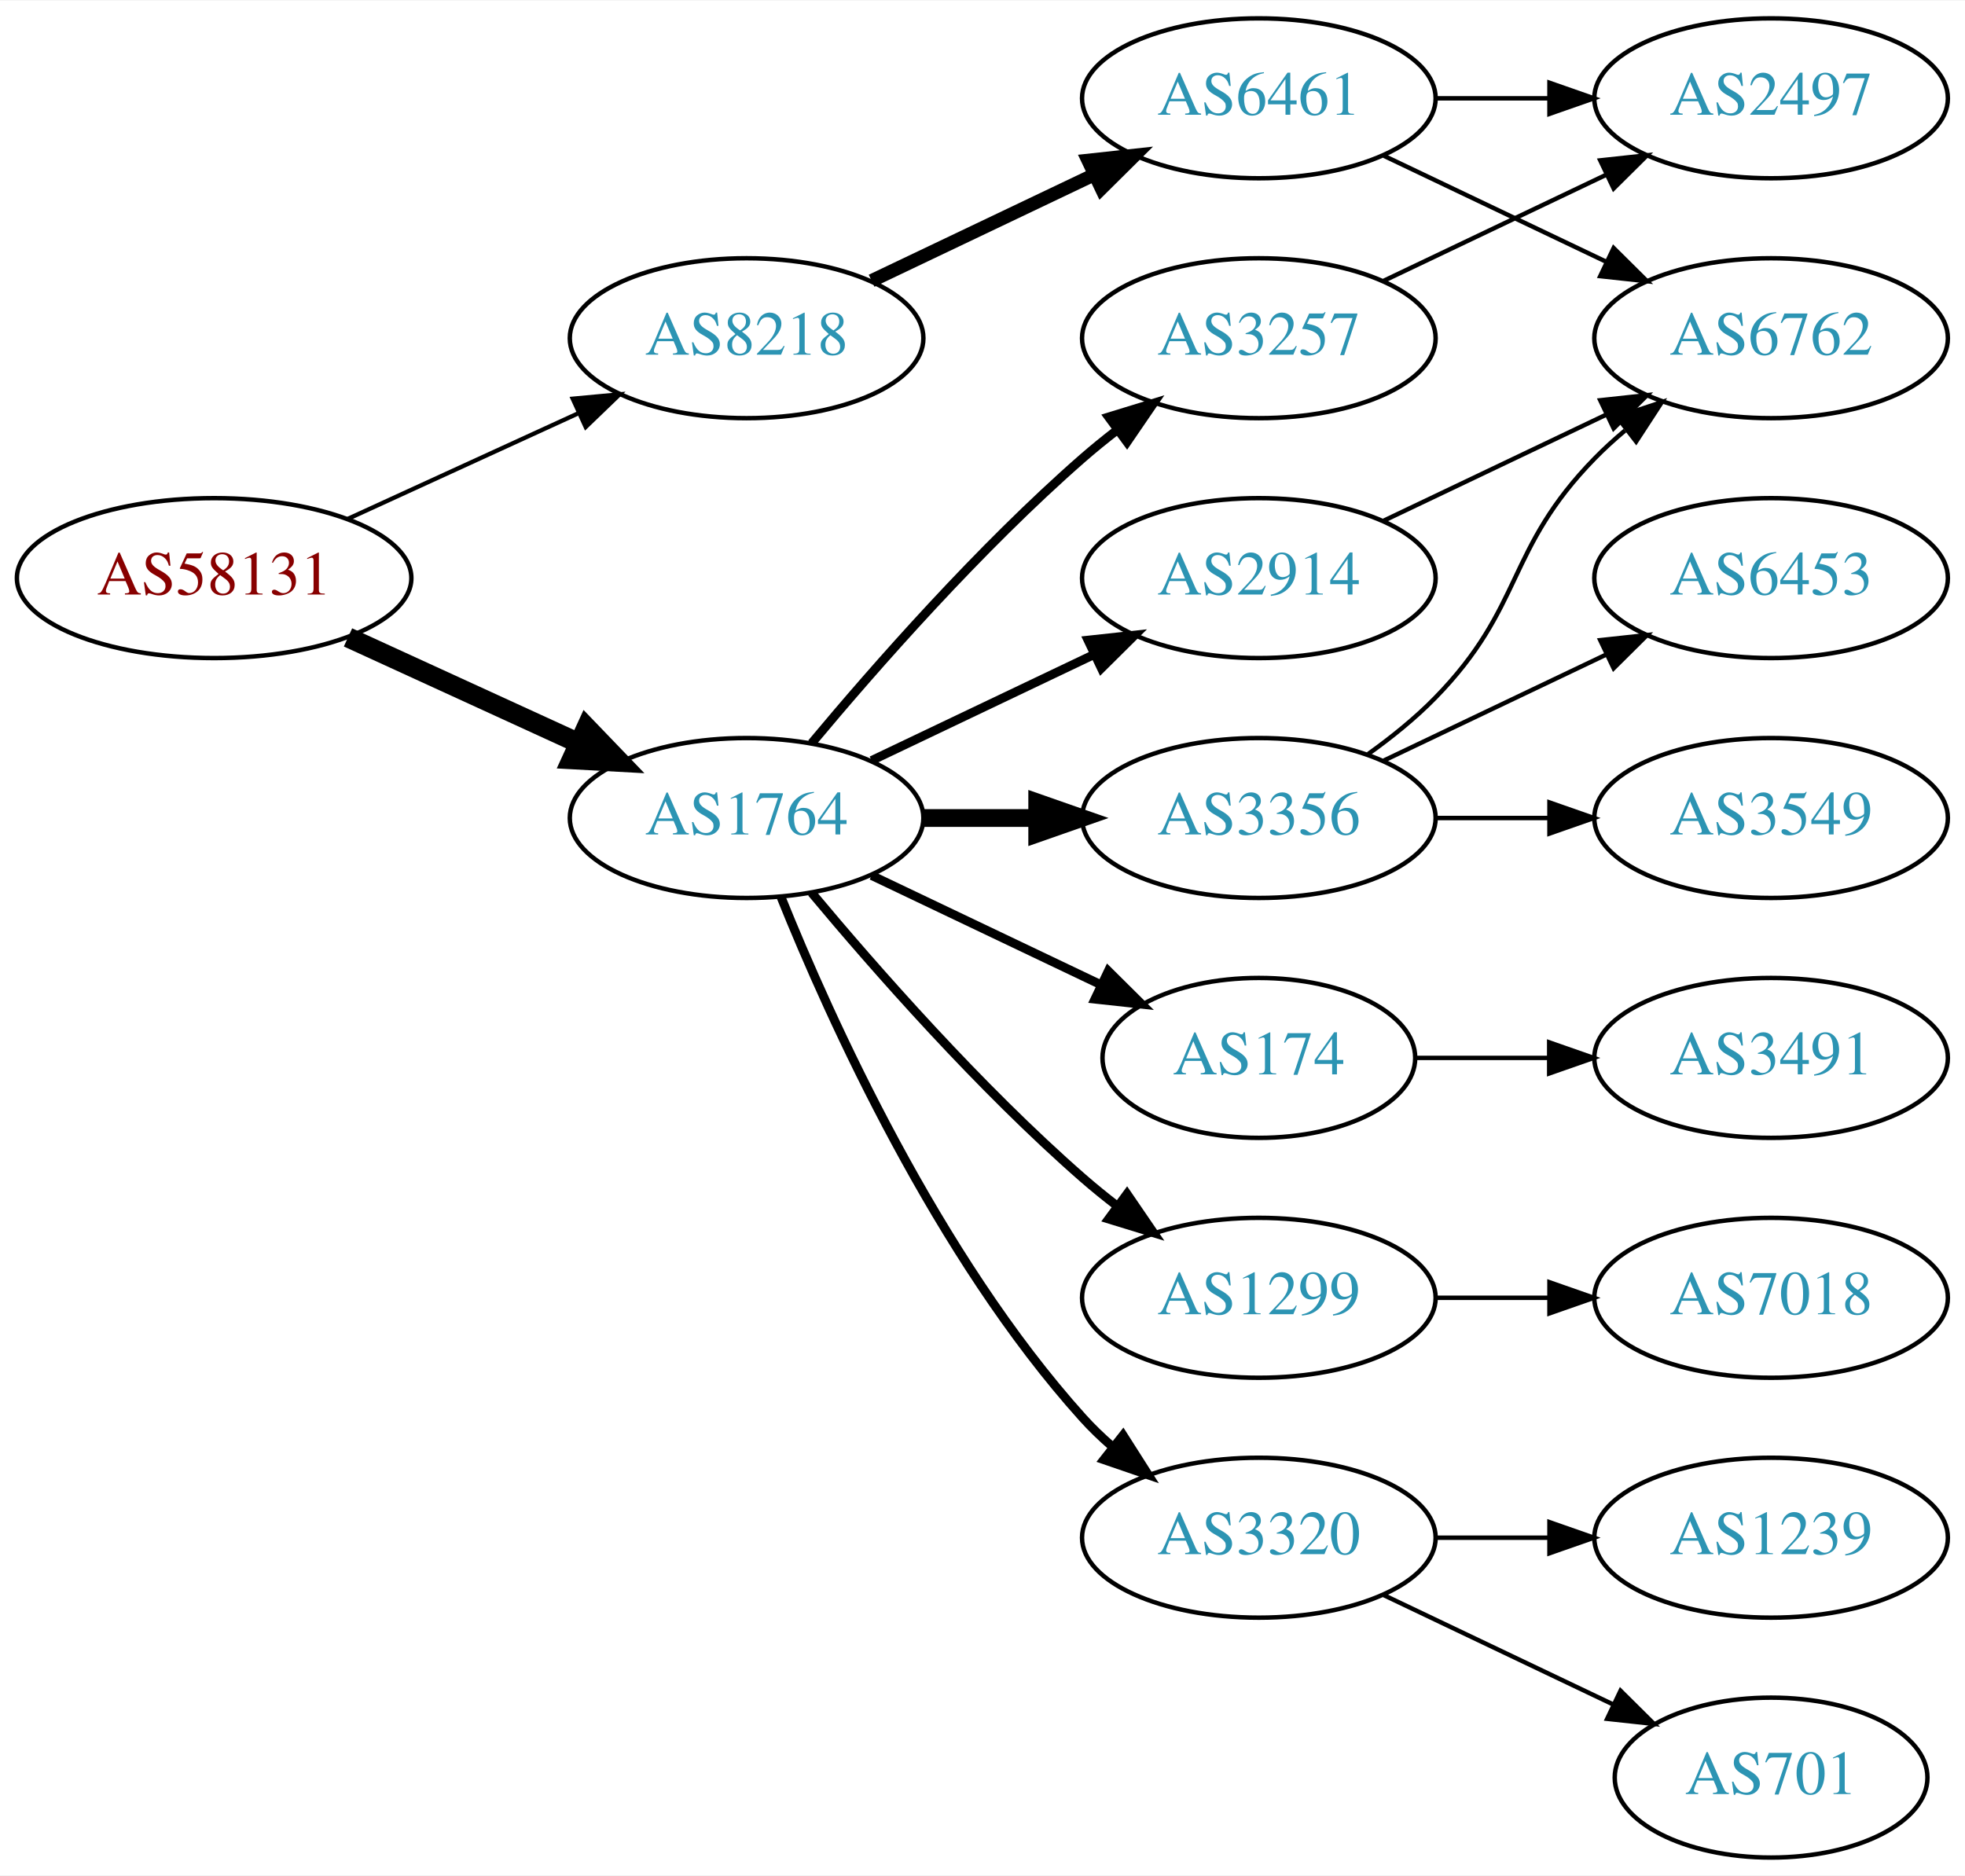
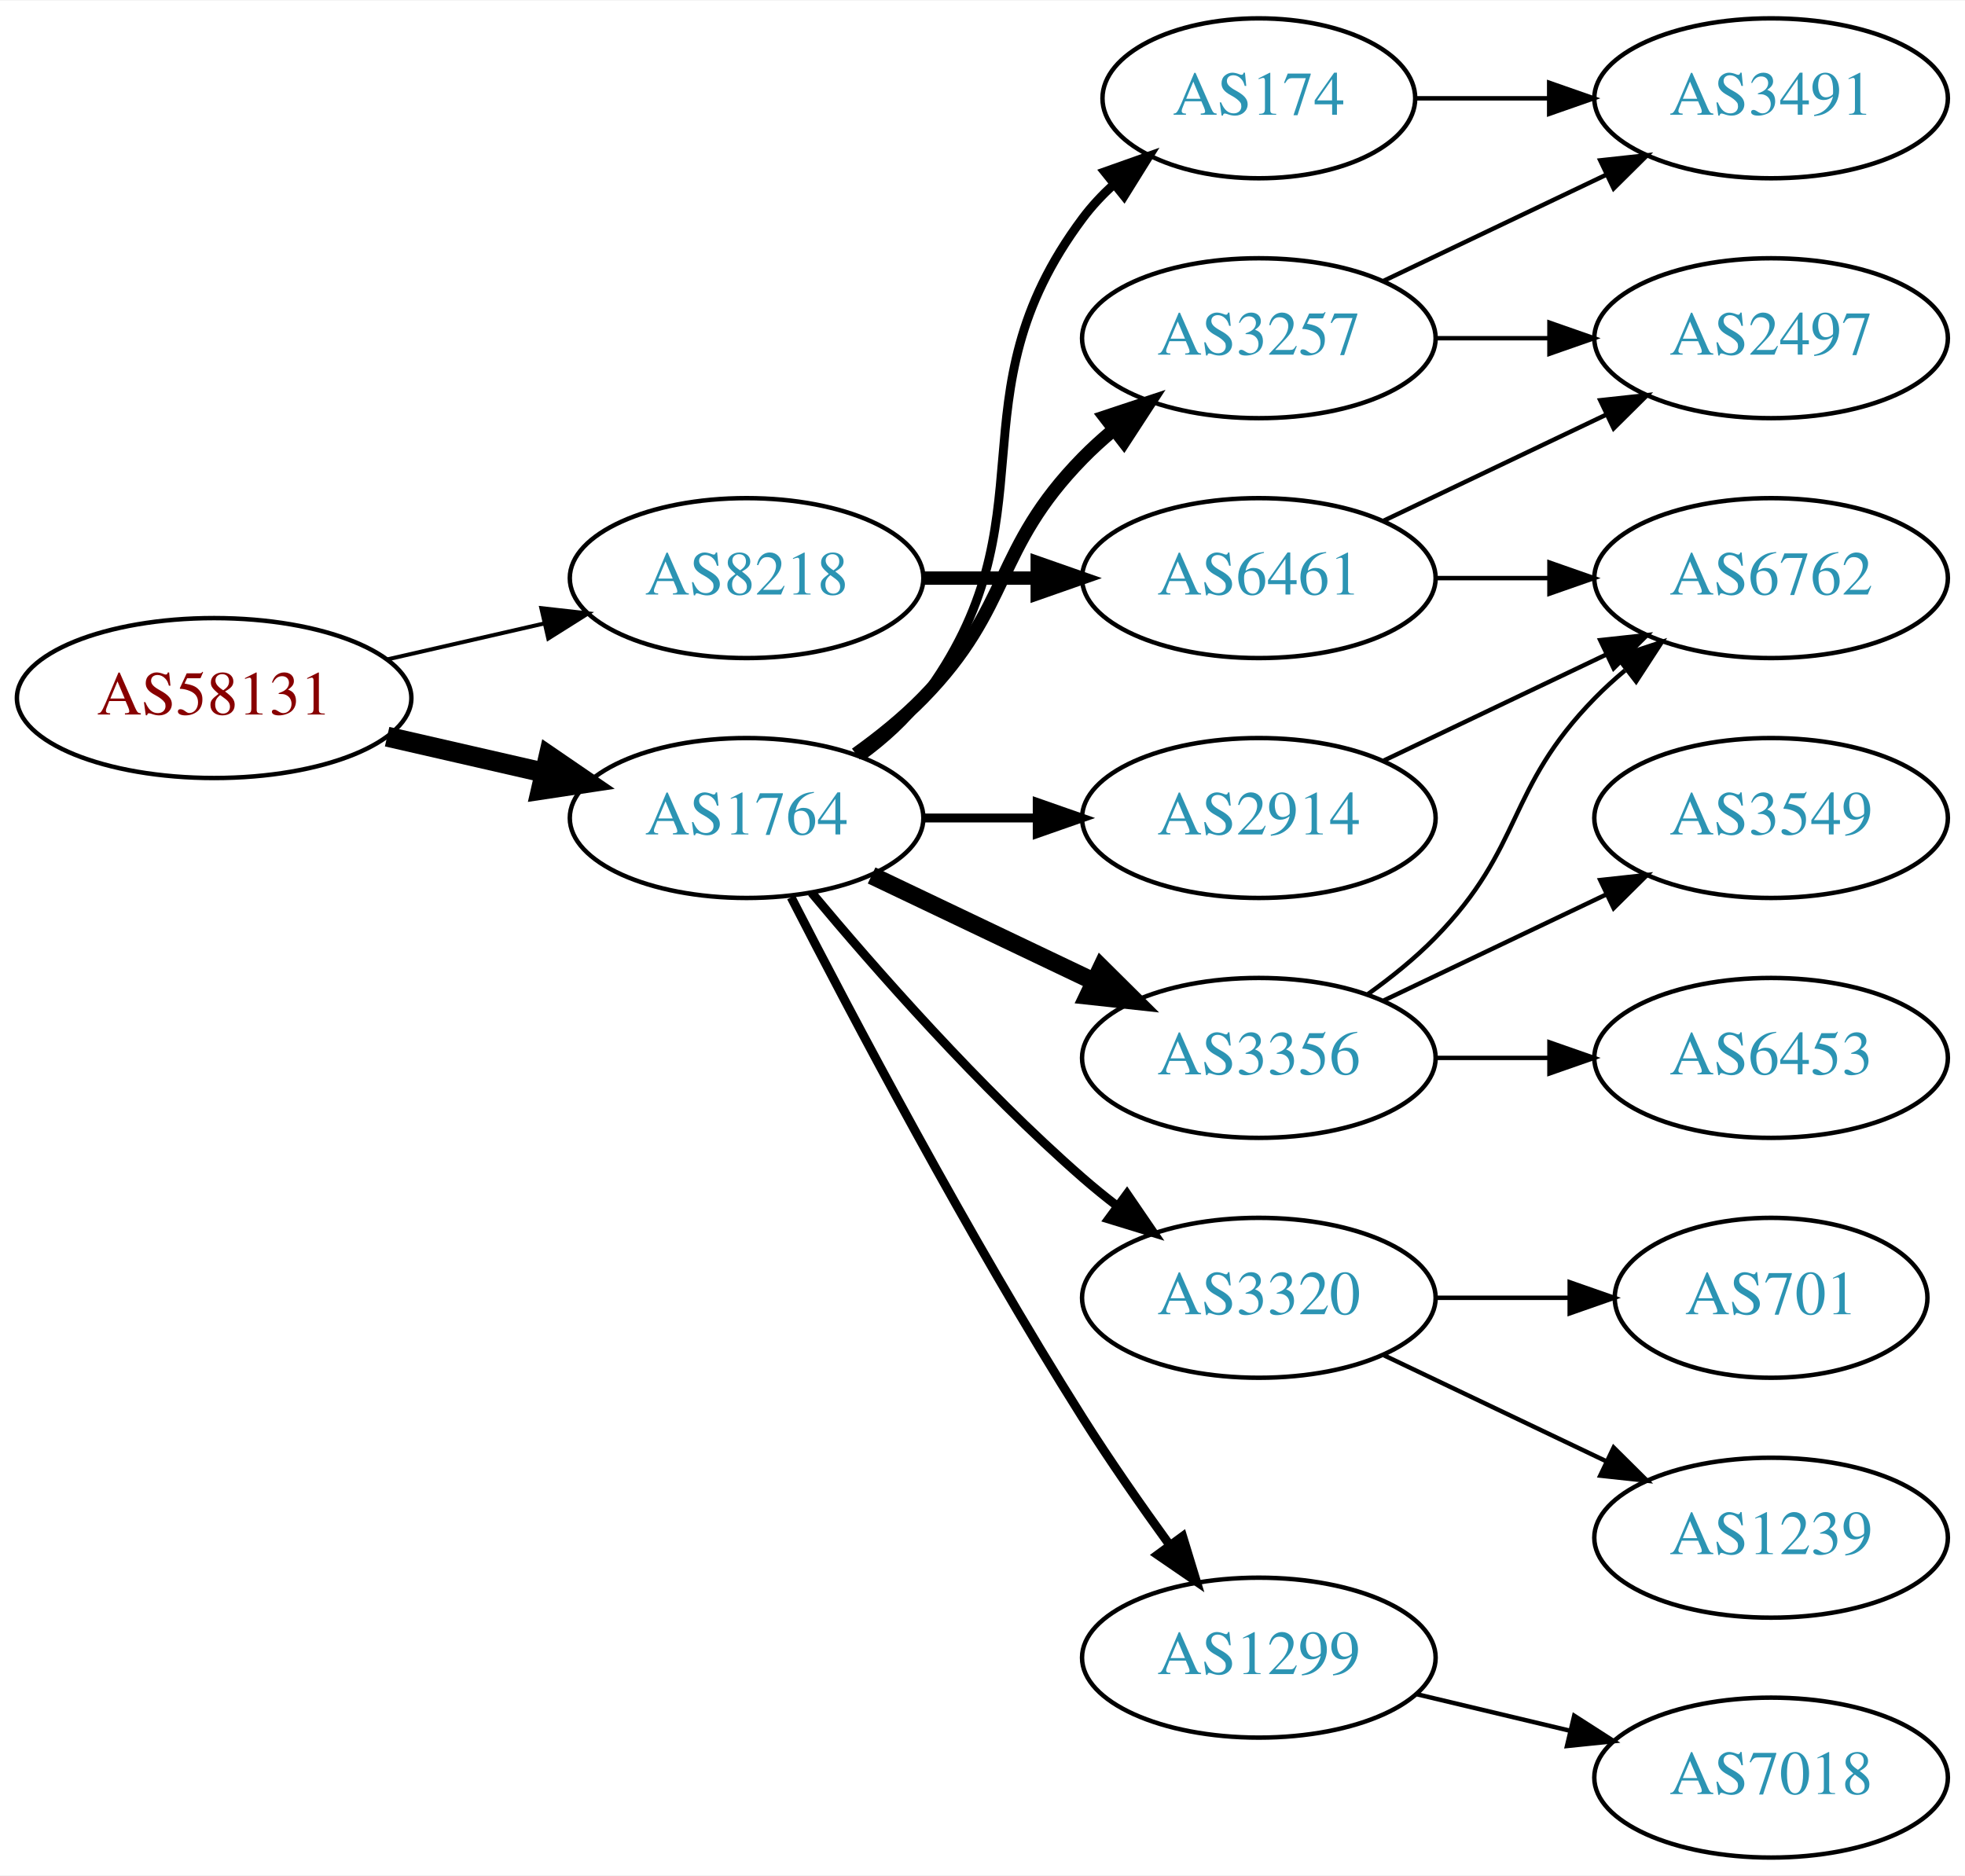
<svg xmlns="http://www.w3.org/2000/svg" xmlns:xlink="http://www.w3.org/1999/xlink" width="442pt" height="422pt" viewBox="0.00 0.00 442.27 422.00">
  <g id="graph0" class="graph" transform="scale(1 1) rotate(0) translate(4 418)">
    <polygon fill="white" stroke="none" points="-4,4 -4,-418 438.271,-418 438.271,4 -4,4" />
    <g id="node1" class="node">
      <g id="a_node1">
        <a xlink:href="/asn/58131" xlink:title="AS58131 ~ Wallnerstrasse 6 [AT]">
-           <ellipse fill="#ffffff" stroke="black" cx="44.196" cy="-288" rx="44.393" ry="18" />
-           <text text-anchor="middle" x="44.196" y="-284.3" font-family="Times,serif" font-size="14.00" fill="#880000">AS58131</text>
+           <ellipse fill="#ffffff" stroke="black" cx="44.196" cy="-261" rx="44.393" ry="18" />
+           <text text-anchor="middle" x="44.196" y="-257.3" font-family="Times,serif" font-size="14.00" fill="#880000">AS58131</text>
        </a>
      </g>
    </g>
    <g id="node2" class="node">
      <g id="a_node2">
        <a xlink:href="/asn/1764" xlink:title="AS1764 ~ NEXTLAYER-AS [AT]">
          <ellipse fill="#ffffff" stroke="black" cx="164.039" cy="-234" rx="39.794" ry="18" />
          <text text-anchor="middle" x="164.039" y="-230.3" font-family="Times,serif" font-size="14.00" fill="#2c94b3">AS1764</text>
        </a>
      </g>
    </g>
    <g id="edge1" class="edge">
-       <path fill="none" stroke="black" stroke-width="4.5" d="M74.326,-274.652C89.937,-267.498 109.335,-258.609 126.007,-250.97" />
-       <polygon fill="black" stroke="black" stroke-width="4.5" points="128.008,-254.384 135.459,-246.638 124.727,-247.225 128.008,-254.384" />
+       <path fill="none" stroke="black" stroke-width="4.5" d="M83.131,-252.308C94.371,-249.733 106.784,-246.889 118.407,-244.226" />
+       <polygon fill="black" stroke="black" stroke-width="4.5" points="119.501,-248.015 128.369,-241.943 117.742,-240.339 119.501,-248.015" />
    </g>
    <g id="node3" class="node">
      <g id="a_node3">
        <a xlink:href="/asn/8218" xlink:title="AS8218 ~ legacy Neotelecoms [FR]">
-           <ellipse fill="#ffffff" stroke="black" cx="164.039" cy="-342" rx="39.794" ry="18" />
-           <text text-anchor="middle" x="164.039" y="-338.3" font-family="Times,serif" font-size="14.00" fill="#2c94b3">AS8218</text>
+           <ellipse fill="#ffffff" stroke="black" cx="164.039" cy="-288" rx="39.794" ry="18" />
+           <text text-anchor="middle" x="164.039" y="-284.3" font-family="Times,serif" font-size="14.00" fill="#2c94b3">AS8218</text>
        </a>
      </g>
    </g>
    <g id="edge2" class="edge">
-       <path fill="none" stroke="black" stroke-width="0.964" d="M74.326,-301.348C89.937,-308.502 109.335,-317.391 126.007,-325.03" />
-       <polygon fill="black" stroke="black" stroke-width="0.964" points="124.91,-328.378 135.459,-329.362 127.826,-322.014 124.91,-328.378" />
+       <path fill="none" stroke="black" stroke-width="0.9" d="M83.131,-269.692C94.371,-272.267 106.784,-275.111 118.407,-277.774" />
+       <polygon fill="black" stroke="black" stroke-width="0.9" points="117.84,-281.235 128.369,-280.057 119.403,-274.412 117.84,-281.235" />
    </g>
    <g id="node4" class="node">
      <g id="a_node4">
-         <a xlink:href="/asn/2914" xlink:title="AS2914 ~ NTT America, Inc. [US]">
-           <ellipse fill="#ffffff" stroke="black" cx="279.332" cy="-288" rx="39.794" ry="18" />
-           <text text-anchor="middle" x="279.332" y="-284.3" font-family="Times,serif" font-size="14.00" fill="#2c94b3">AS2914</text>
+         <a xlink:href="/asn/174" xlink:title="AS174 ~ Cogent Communications [US]">
+           <ellipse fill="#ffffff" stroke="black" cx="279.332" cy="-396" rx="35.194" ry="18" />
+           <text text-anchor="middle" x="279.332" y="-392.3" font-family="Times,serif" font-size="14.00" fill="#2c94b3">AS174</text>
        </a>
      </g>
    </g>
    <g id="edge3" class="edge">
-       <path fill="none" stroke="black" stroke-width="2" d="M192.175,-246.934C207.169,-254.081 225.99,-263.052 242.213,-270.785" />
-       <polygon fill="black" stroke="black" stroke-width="2" points="240.884,-274.028 251.417,-275.171 243.895,-267.709 240.884,-274.028" />
+       <path fill="none" stroke="black" stroke-width="2" d="M189.969,-247.882C195.046,-251.611 199.964,-256.016 203.685,-261 233.957,-301.542 209.414,-328.458 239.685,-369 241.693,-371.689 244.049,-374.209 246.59,-376.546" />
+       <polygon fill="black" stroke="black" stroke-width="2" points="244.619,-379.452 254.605,-382.989 249.004,-373.996 244.619,-379.452" />
    </g>
    <g id="node5" class="node">
      <g id="a_node5">
+         <a xlink:href="/asn/3356" xlink:title="AS3356 ~ Level 3 Parent, LLC [US]">
+           <ellipse fill="#ffffff" stroke="black" cx="279.332" cy="-180" rx="39.794" ry="18" />
+           <text text-anchor="middle" x="279.332" y="-176.3" font-family="Times,serif" font-size="14.00" fill="#2c94b3">AS3356</text>
+         </a>
+       </g>
+     </g>
+     <g id="edge4" class="edge">
+       <path fill="none" stroke="black" stroke-width="4" d="M192.175,-221.066C207.169,-213.919 225.99,-204.948 242.213,-197.215" />
+       <polygon fill="black" stroke="black" stroke-width="4" points="243.895,-200.291 251.417,-192.829 240.884,-193.972 243.895,-200.291" />
+     </g>
+     <g id="node6" class="node">
+       <g id="a_node6">
        <a xlink:href="/asn/3257" xlink:title="AS3257 ~ GTT [DE]">
          <ellipse fill="#ffffff" stroke="black" cx="279.332" cy="-342" rx="39.794" ry="18" />
          <text text-anchor="middle" x="279.332" y="-338.3" font-family="Times,serif" font-size="14.00" fill="#2c94b3">AS3257</text>
        </a>
      </g>
    </g>
-     <g id="edge4" class="edge">
-       <path fill="none" stroke="black" stroke-width="2" d="M178.669,-250.817C192.951,-267.929 216.498,-294.745 239.685,-315 242.151,-317.154 244.789,-319.294 247.487,-321.372" />
-       <polygon fill="black" stroke="black" stroke-width="2" points="245.512,-324.264 255.641,-327.37 249.66,-318.625 245.512,-324.264" />
-     </g>
-     <g id="node6" class="node">
-       <g id="a_node6">
-         <a xlink:href="/asn/1299" xlink:title="AS1299 ~ Telia Carrier [EU]">
-           <ellipse fill="#ffffff" stroke="black" cx="279.332" cy="-126" rx="39.794" ry="18" />
-           <text text-anchor="middle" x="279.332" y="-122.3" font-family="Times,serif" font-size="14.00" fill="#2c94b3">AS1299</text>
-         </a>
-       </g>
-     </g>
    <g id="edge5" class="edge">
-       <path fill="none" stroke="black" stroke-width="2" d="M178.669,-217.183C192.951,-200.071 216.498,-173.255 239.685,-153 242.151,-150.846 244.789,-148.706 247.487,-146.628" />
-       <polygon fill="black" stroke="black" stroke-width="2" points="249.66,-149.375 255.641,-140.63 245.512,-143.736 249.66,-149.375" />
+       <path fill="none" stroke="black" stroke-width="3" d="M188.633,-248.389C193.889,-252.148 199.22,-256.437 203.685,-261 223.858,-281.617 219.513,-294.383 239.685,-315 241.778,-317.139 244.061,-319.218 246.438,-321.21" />
+       <polygon fill="black" stroke="black" stroke-width="3" points="244.681,-324.275 254.738,-327.611 248.956,-318.732 244.681,-324.275" />
    </g>
    <g id="node7" class="node">
      <g id="a_node7">
        <a xlink:href="/asn/3320" xlink:title="AS3320 ~ DTAG [DE]">
-           <ellipse fill="#ffffff" stroke="black" cx="279.332" cy="-72" rx="39.794" ry="18" />
-           <text text-anchor="middle" x="279.332" y="-68.3" font-family="Times,serif" font-size="14.00" fill="#2c94b3">AS3320</text>
+           <ellipse fill="#ffffff" stroke="black" cx="279.332" cy="-126" rx="39.794" ry="18" />
+           <text text-anchor="middle" x="279.332" y="-122.3" font-family="Times,serif" font-size="14.00" fill="#2c94b3">AS3320</text>
        </a>
      </g>
    </g>
    <g id="edge6" class="edge">
-       <path fill="none" stroke="black" stroke-width="2" d="M171.786,-216.213C182.837,-188.757 206.891,-135.422 239.685,-99 241.688,-96.776 243.906,-94.637 246.239,-92.603" />
-       <polygon fill="black" stroke="black" stroke-width="2" points="248.769,-95.065 254.458,-86.127 244.437,-89.567 248.769,-95.065" />
+       <path fill="none" stroke="black" stroke-width="2" d="M178.669,-217.183C192.951,-200.071 216.498,-173.255 239.685,-153 242.151,-150.846 244.789,-148.706 247.487,-146.628" />
+       <polygon fill="black" stroke="black" stroke-width="2" points="249.66,-149.375 255.641,-140.63 245.512,-143.736 249.66,-149.375" />
    </g>
    <g id="node8" class="node">
      <g id="a_node8">
-         <a xlink:href="/asn/3356" xlink:title="AS3356 ~ Level 3 Parent, LLC [US]">
+         <a xlink:href="/asn/2914" xlink:title="AS2914 ~ NTT America, Inc. [US]">
          <ellipse fill="#ffffff" stroke="black" cx="279.332" cy="-234" rx="39.794" ry="18" />
-           <text text-anchor="middle" x="279.332" y="-230.3" font-family="Times,serif" font-size="14.00" fill="#2c94b3">AS3356</text>
+           <text text-anchor="middle" x="279.332" y="-230.3" font-family="Times,serif" font-size="14.00" fill="#2c94b3">AS2914</text>
        </a>
      </g>
    </g>
    <g id="edge7" class="edge">
-       <path fill="none" stroke="black" stroke-width="4" d="M203.711,-234C211.914,-234 220.678,-234 229.21,-234" />
-       <polygon fill="black" stroke="black" stroke-width="4" points="229.449,-237.5 239.449,-234 229.449,-230.5 229.449,-237.5" />
+       <path fill="none" stroke="black" stroke-width="2" d="M203.711,-234C211.914,-234 220.678,-234 229.21,-234" />
+       <polygon fill="black" stroke="black" stroke-width="2" points="229.449,-237.5 239.449,-234 229.449,-230.5 229.449,-237.5" />
    </g>
    <g id="node9" class="node">
      <g id="a_node9">
-         <a xlink:href="/asn/174" xlink:title="AS174 ~ Cogent Communications [US]">
-           <ellipse fill="#ffffff" stroke="black" cx="279.332" cy="-180" rx="35.194" ry="18" />
-           <text text-anchor="middle" x="279.332" y="-176.3" font-family="Times,serif" font-size="14.00" fill="#2c94b3">AS174</text>
+         <a xlink:href="/asn/1299" xlink:title="AS1299 ~ Telia Carrier [EU]">
+           <ellipse fill="#ffffff" stroke="black" cx="279.332" cy="-45" rx="39.794" ry="18" />
+           <text text-anchor="middle" x="279.332" y="-41.3" font-family="Times,serif" font-size="14.00" fill="#2c94b3">AS1299</text>
        </a>
      </g>
    </g>
    <g id="edge8" class="edge">
-       <path fill="none" stroke="black" stroke-width="2" d="M192.175,-221.066C207.607,-213.71 227.092,-204.423 243.628,-196.541" />
-       <polygon fill="black" stroke="black" stroke-width="2" points="245.448,-199.551 252.969,-192.089 242.436,-193.232 245.448,-199.551" />
+       <path fill="none" stroke="black" stroke-width="2" d="M174.065,-216.148C187.501,-189.945 213.95,-139.763 239.685,-99 245.748,-89.396 252.868,-79.187 259.333,-70.261" />
+       <polygon fill="black" stroke="black" stroke-width="2" points="262.185,-72.291 265.276,-62.157 256.54,-68.152 262.185,-72.291" />
    </g>
    <g id="node18" class="node">
      <g id="a_node18">
        <a xlink:href="/asn/6461" xlink:title="AS6461 ~ Zayo Bandwidth [US]">
-           <ellipse fill="#ffffff" stroke="black" cx="279.332" cy="-396" rx="39.794" ry="18" />
-           <text text-anchor="middle" x="279.332" y="-392.3" font-family="Times,serif" font-size="14.00" fill="#2c94b3">AS6461</text>
-         </a>
-       </g>
-     </g>
-     <g id="edge18" class="edge">
-       <path fill="none" stroke="black" stroke-width="3" d="M192.175,-354.934C207.169,-362.081 225.99,-371.052 242.213,-378.785" />
-       <polygon fill="black" stroke="black" stroke-width="3" points="240.884,-382.028 251.417,-383.171 243.895,-375.709 240.884,-382.028" />
-     </g>
-     <g id="node13" class="node">
-       <g id="a_node13">
-         <a xlink:href="/asn/6762" xlink:title="AS6762 ~ TELECOM ITALIA SPARKLE S.p.A. [IT]">
-           <ellipse fill="#ffffff" stroke="black" cx="394.625" cy="-342" rx="39.794" ry="18" />
-           <text text-anchor="middle" x="394.625" y="-338.3" font-family="Times,serif" font-size="14.00" fill="#2c94b3">AS6762</text>
-         </a>
-       </g>
-     </g>
-     <g id="edge15" class="edge">
-       <path fill="none" stroke="black" d="M307.468,-300.934C322.462,-308.081 341.283,-317.052 357.506,-324.785" />
-       <polygon fill="black" stroke="black" points="356.177,-328.028 366.71,-329.171 359.188,-321.709 356.177,-328.028" />
+           <ellipse fill="#ffffff" stroke="black" cx="279.332" cy="-288" rx="39.794" ry="18" />
+           <text text-anchor="middle" x="279.332" y="-284.3" font-family="Times,serif" font-size="14.00" fill="#2c94b3">AS6461</text>
+         </a>
+       </g>
+     </g>
+     <g id="edge19" class="edge">
+       <path fill="none" stroke="black" stroke-width="3" d="M203.711,-288C211.914,-288 220.678,-288 229.21,-288" />
+       <polygon fill="black" stroke="black" stroke-width="3" points="229.449,-291.5 239.449,-288 229.449,-284.5 229.449,-291.5" />
    </g>
    <g id="node15" class="node">
      <g id="a_node15">
-         <a xlink:href="/asn/2497" xlink:title="AS2497 ~ Internet Initiative Japan Inc. [JP]">
+         <a xlink:href="/asn/3491" xlink:title="AS3491 ~ PCCW Global, Inc. [US]">
          <ellipse fill="#ffffff" stroke="black" cx="394.625" cy="-396" rx="39.794" ry="18" />
-           <text text-anchor="middle" x="394.625" y="-392.3" font-family="Times,serif" font-size="14.00" fill="#2c94b3">AS2497</text>
-         </a>
-       </g>
+           <text text-anchor="middle" x="394.625" y="-392.3" font-family="Times,serif" font-size="14.00" fill="#2c94b3">AS3491</text>
+         </a>
+       </g>
+     </g>
+     <g id="edge17" class="edge">
+       <path fill="none" stroke="black" d="M314.631,-396C324.008,-396 334.358,-396 344.393,-396" />
+       <polygon fill="black" stroke="black" points="344.681,-399.5 354.681,-396 344.681,-392.5 344.681,-399.5" />
+     </g>
+     <g id="node10" class="node">
+       <g id="a_node10">
+         <a xlink:href="/asn/6762" xlink:title="AS6762 ~ TELECOM ITALIA SPARKLE S.p.A. [IT]">
+           <ellipse fill="#ffffff" stroke="black" cx="394.625" cy="-288" rx="39.794" ry="18" />
+           <text text-anchor="middle" x="394.625" y="-284.3" font-family="Times,serif" font-size="14.00" fill="#2c94b3">AS6762</text>
+         </a>
+       </g>
+     </g>
+     <g id="edge9" class="edge">
+       <path fill="none" stroke="black" d="M303.926,-194.389C309.182,-198.148 314.513,-202.437 318.978,-207 339.151,-227.617 334.806,-240.383 354.978,-261 357.071,-263.139 359.354,-265.218 361.731,-267.21" />
+       <polygon fill="black" stroke="black" points="359.974,-270.275 370.031,-273.611 364.249,-264.732 359.974,-270.275" />
+     </g>
+     <g id="node11" class="node">
+       <g id="a_node11">
+         <a xlink:href="/asn/3549" xlink:title="AS3549 ~ Level 3 Parent, LLC [US]">
+           <ellipse fill="#ffffff" stroke="black" cx="394.625" cy="-234" rx="39.794" ry="18" />
+           <text text-anchor="middle" x="394.625" y="-230.3" font-family="Times,serif" font-size="14.00" fill="#2c94b3">AS3549</text>
+         </a>
+       </g>
+     </g>
+     <g id="edge10" class="edge">
+       <path fill="none" stroke="black" d="M307.468,-192.934C322.462,-200.081 341.283,-209.052 357.506,-216.785" />
+       <polygon fill="black" stroke="black" points="356.177,-220.028 366.71,-221.171 359.188,-213.709 356.177,-220.028" />
+     </g>
+     <g id="node12" class="node">
+       <g id="a_node12">
+         <a xlink:href="/asn/6453" xlink:title="AS6453 ~ TATA COMMUNICATIONS (AMERICA) INC [US]">
+           <ellipse fill="#ffffff" stroke="black" cx="394.625" cy="-180" rx="39.794" ry="18" />
+           <text text-anchor="middle" x="394.625" y="-176.3" font-family="Times,serif" font-size="14.00" fill="#2c94b3">AS6453</text>
+         </a>
+       </g>
+     </g>
+     <g id="edge11" class="edge">
+       <path fill="none" stroke="black" d="M319.004,-180C327.207,-180 335.971,-180 344.503,-180" />
+       <polygon fill="black" stroke="black" points="344.742,-183.5 354.742,-180 344.742,-176.5 344.742,-183.5" />
    </g>
    <g id="edge14" class="edge">
      <path fill="none" stroke="black" d="M307.468,-354.934C322.462,-362.081 341.283,-371.052 357.506,-378.785" />
      <polygon fill="black" stroke="black" points="356.177,-382.028 366.71,-383.171 359.188,-375.709 356.177,-382.028" />
    </g>
+     <g id="node16" class="node">
+       <g id="a_node16">
+         <a xlink:href="/asn/2497" xlink:title="AS2497 ~ Internet Initiative Japan Inc. [JP]">
+           <ellipse fill="#ffffff" stroke="black" cx="394.625" cy="-342" rx="39.794" ry="18" />
+           <text text-anchor="middle" x="394.625" y="-338.3" font-family="Times,serif" font-size="14.00" fill="#2c94b3">AS2497</text>
+         </a>
+       </g>
+     </g>
+     <g id="edge15" class="edge">
+       <path fill="none" stroke="black" d="M319.004,-342C327.207,-342 335.971,-342 344.503,-342" />
+       <polygon fill="black" stroke="black" points="344.742,-345.5 354.742,-342 344.742,-338.5 344.742,-345.5" />
+     </g>
+     <g id="node13" class="node">
+       <g id="a_node13">
+         <a xlink:href="/asn/701" xlink:title="AS701 ~ UUNET [US]">
+           <ellipse fill="#ffffff" stroke="black" cx="394.625" cy="-126" rx="35.194" ry="18" />
+           <text text-anchor="middle" x="394.625" y="-122.3" font-family="Times,serif" font-size="14.00" fill="#2c94b3">AS701</text>
+         </a>
+       </g>
+     </g>
+     <g id="edge12" class="edge">
+       <path fill="none" stroke="black" d="M319.004,-126C328.709,-126 339.2,-126 349.163,-126" />
+       <polygon fill="black" stroke="black" points="349.299,-129.5 359.299,-126 349.299,-122.5 349.299,-129.5" />
+     </g>
+     <g id="node14" class="node">
+       <g id="a_node14">
+         <a xlink:href="/asn/1239" xlink:title="AS1239 ~ Sprint [US]">
+           <ellipse fill="#ffffff" stroke="black" cx="394.625" cy="-72" rx="39.794" ry="18" />
+           <text text-anchor="middle" x="394.625" y="-68.3" font-family="Times,serif" font-size="14.00" fill="#2c94b3">AS1239</text>
+         </a>
+       </g>
+     </g>
+     <g id="edge13" class="edge">
+       <path fill="none" stroke="black" d="M307.468,-113.066C322.462,-105.919 341.283,-96.948 357.506,-89.215" />
+       <polygon fill="black" stroke="black" points="359.188,-92.291 366.71,-84.829 356.177,-85.972 359.188,-92.291" />
+     </g>
+     <g id="edge18" class="edge">
+       <path fill="none" stroke="black" d="M307.468,-246.934C322.462,-254.081 341.283,-263.052 357.506,-270.785" />
+       <polygon fill="black" stroke="black" points="356.177,-274.028 366.71,-275.171 359.188,-267.709 356.177,-274.028" />
+     </g>
    <g id="node17" class="node">
      <g id="a_node17">
        <a xlink:href="/asn/7018" xlink:title="AS7018 ~ AT&amp;T Services, Inc. [US]">
-           <ellipse fill="#ffffff" stroke="black" cx="394.625" cy="-126" rx="39.794" ry="18" />
-           <text text-anchor="middle" x="394.625" y="-122.3" font-family="Times,serif" font-size="14.00" fill="#2c94b3">AS7018</text>
-         </a>
-       </g>
-     </g>
-     <g id="edge17" class="edge">
-       <path fill="none" stroke="black" d="M319.004,-126C327.207,-126 335.971,-126 344.503,-126" />
-       <polygon fill="black" stroke="black" points="344.742,-129.5 354.742,-126 344.742,-122.5 344.742,-129.5" />
-     </g>
-     <g id="node10" class="node">
-       <g id="a_node10">
-         <a xlink:href="/asn/701" xlink:title="AS701 ~ UUNET [US]">
-           <ellipse fill="#ffffff" stroke="black" cx="394.625" cy="-18" rx="35.194" ry="18" />
-           <text text-anchor="middle" x="394.625" y="-14.3" font-family="Times,serif" font-size="14.00" fill="#2c94b3">AS701</text>
-         </a>
-       </g>
-     </g>
-     <g id="edge9" class="edge">
-       <path fill="none" stroke="black" d="M307.468,-59.066C322.9,-51.71 342.385,-42.423 358.92,-34.541" />
-       <polygon fill="black" stroke="black" points="360.741,-37.551 368.262,-30.089 357.729,-31.232 360.741,-37.551" />
-     </g>
-     <g id="node11" class="node">
-       <g id="a_node11">
-         <a xlink:href="/asn/1239" xlink:title="AS1239 ~ Sprint [US]">
-           <ellipse fill="#ffffff" stroke="black" cx="394.625" cy="-72" rx="39.794" ry="18" />
-           <text text-anchor="middle" x="394.625" y="-68.3" font-family="Times,serif" font-size="14.00" fill="#2c94b3">AS1239</text>
-         </a>
-       </g>
-     </g>
-     <g id="edge10" class="edge">
-       <path fill="none" stroke="black" d="M319.004,-72C327.207,-72 335.971,-72 344.503,-72" />
-       <polygon fill="black" stroke="black" points="344.742,-75.5 354.742,-72 344.742,-68.5 344.742,-75.5" />
-     </g>
-     <g id="node12" class="node">
-       <g id="a_node12">
-         <a xlink:href="/asn/3549" xlink:title="AS3549 ~ Level 3 Parent, LLC [US]">
-           <ellipse fill="#ffffff" stroke="black" cx="394.625" cy="-234" rx="39.794" ry="18" />
-           <text text-anchor="middle" x="394.625" y="-230.3" font-family="Times,serif" font-size="14.00" fill="#2c94b3">AS3549</text>
-         </a>
-       </g>
-     </g>
-     <g id="edge11" class="edge">
-       <path fill="none" stroke="black" d="M319.004,-234C327.207,-234 335.971,-234 344.503,-234" />
-       <polygon fill="black" stroke="black" points="344.742,-237.5 354.742,-234 344.742,-230.5 344.742,-237.5" />
-     </g>
-     <g id="edge12" class="edge">
-       <path fill="none" stroke="black" d="M303.926,-248.389C309.182,-252.148 314.513,-256.437 318.978,-261 339.151,-281.617 334.806,-294.383 354.978,-315 357.071,-317.139 359.354,-319.218 361.731,-321.21" />
-       <polygon fill="black" stroke="black" points="359.974,-324.275 370.031,-327.611 364.249,-318.732 359.974,-324.275" />
-     </g>
-     <g id="node14" class="node">
-       <g id="a_node14">
-         <a xlink:href="/asn/6453" xlink:title="AS6453 ~ TATA COMMUNICATIONS (AMERICA) INC [US]">
-           <ellipse fill="#ffffff" stroke="black" cx="394.625" cy="-288" rx="39.794" ry="18" />
-           <text text-anchor="middle" x="394.625" y="-284.3" font-family="Times,serif" font-size="14.00" fill="#2c94b3">AS6453</text>
-         </a>
-       </g>
-     </g>
-     <g id="edge13" class="edge">
-       <path fill="none" stroke="black" d="M307.468,-246.934C322.462,-254.081 341.283,-263.052 357.506,-270.785" />
-       <polygon fill="black" stroke="black" points="356.177,-274.028 366.71,-275.171 359.188,-267.709 356.177,-274.028" />
-     </g>
-     <g id="node16" class="node">
-       <g id="a_node16">
-         <a xlink:href="/asn/3491" xlink:title="AS3491 ~ PCCW Global, Inc. [US]">
-           <ellipse fill="#ffffff" stroke="black" cx="394.625" cy="-180" rx="39.794" ry="18" />
-           <text text-anchor="middle" x="394.625" y="-176.3" font-family="Times,serif" font-size="14.00" fill="#2c94b3">AS3491</text>
+           <ellipse fill="#ffffff" stroke="black" cx="394.625" cy="-18" rx="39.794" ry="18" />
+           <text text-anchor="middle" x="394.625" y="-14.3" font-family="Times,serif" font-size="14.00" fill="#2c94b3">AS7018</text>
        </a>
      </g>
    </g>
    <g id="edge16" class="edge">
-       <path fill="none" stroke="black" d="M314.631,-180C324.008,-180 334.358,-180 344.393,-180" />
-       <polygon fill="black" stroke="black" points="344.681,-183.5 354.681,-180 344.681,-176.5 344.681,-183.5" />
+       <path fill="none" stroke="black" d="M314.939,-36.752C325.81,-34.162 337.964,-31.265 349.407,-28.538" />
+       <polygon fill="black" stroke="black" points="350.313,-31.92 359.229,-26.197 348.69,-25.111 350.313,-31.92" />
    </g>
    <g id="edge20" class="edge">
-       <path fill="none" stroke="black" d="M307.468,-383.066C322.462,-375.919 341.283,-366.948 357.506,-359.215" />
-       <polygon fill="black" stroke="black" points="359.188,-362.291 366.71,-354.829 356.177,-355.972 359.188,-362.291" />
-     </g>
-     <g id="edge19" class="edge">
-       <path fill="none" stroke="black" d="M319.004,-396C327.207,-396 335.971,-396 344.503,-396" />
-       <polygon fill="black" stroke="black" points="344.742,-399.5 354.742,-396 344.742,-392.5 344.742,-399.5" />
+       <path fill="none" stroke="black" d="M319.004,-288C327.207,-288 335.971,-288 344.503,-288" />
+       <polygon fill="black" stroke="black" points="344.742,-291.5 354.742,-288 344.742,-284.5 344.742,-291.5" />
+     </g>
+     <g id="edge21" class="edge">
+       <path fill="none" stroke="black" d="M307.468,-300.934C322.462,-308.081 341.283,-317.052 357.506,-324.785" />
+       <polygon fill="black" stroke="black" points="356.177,-328.028 366.71,-329.171 359.188,-321.709 356.177,-328.028" />
    </g>
  </g>
</svg>
